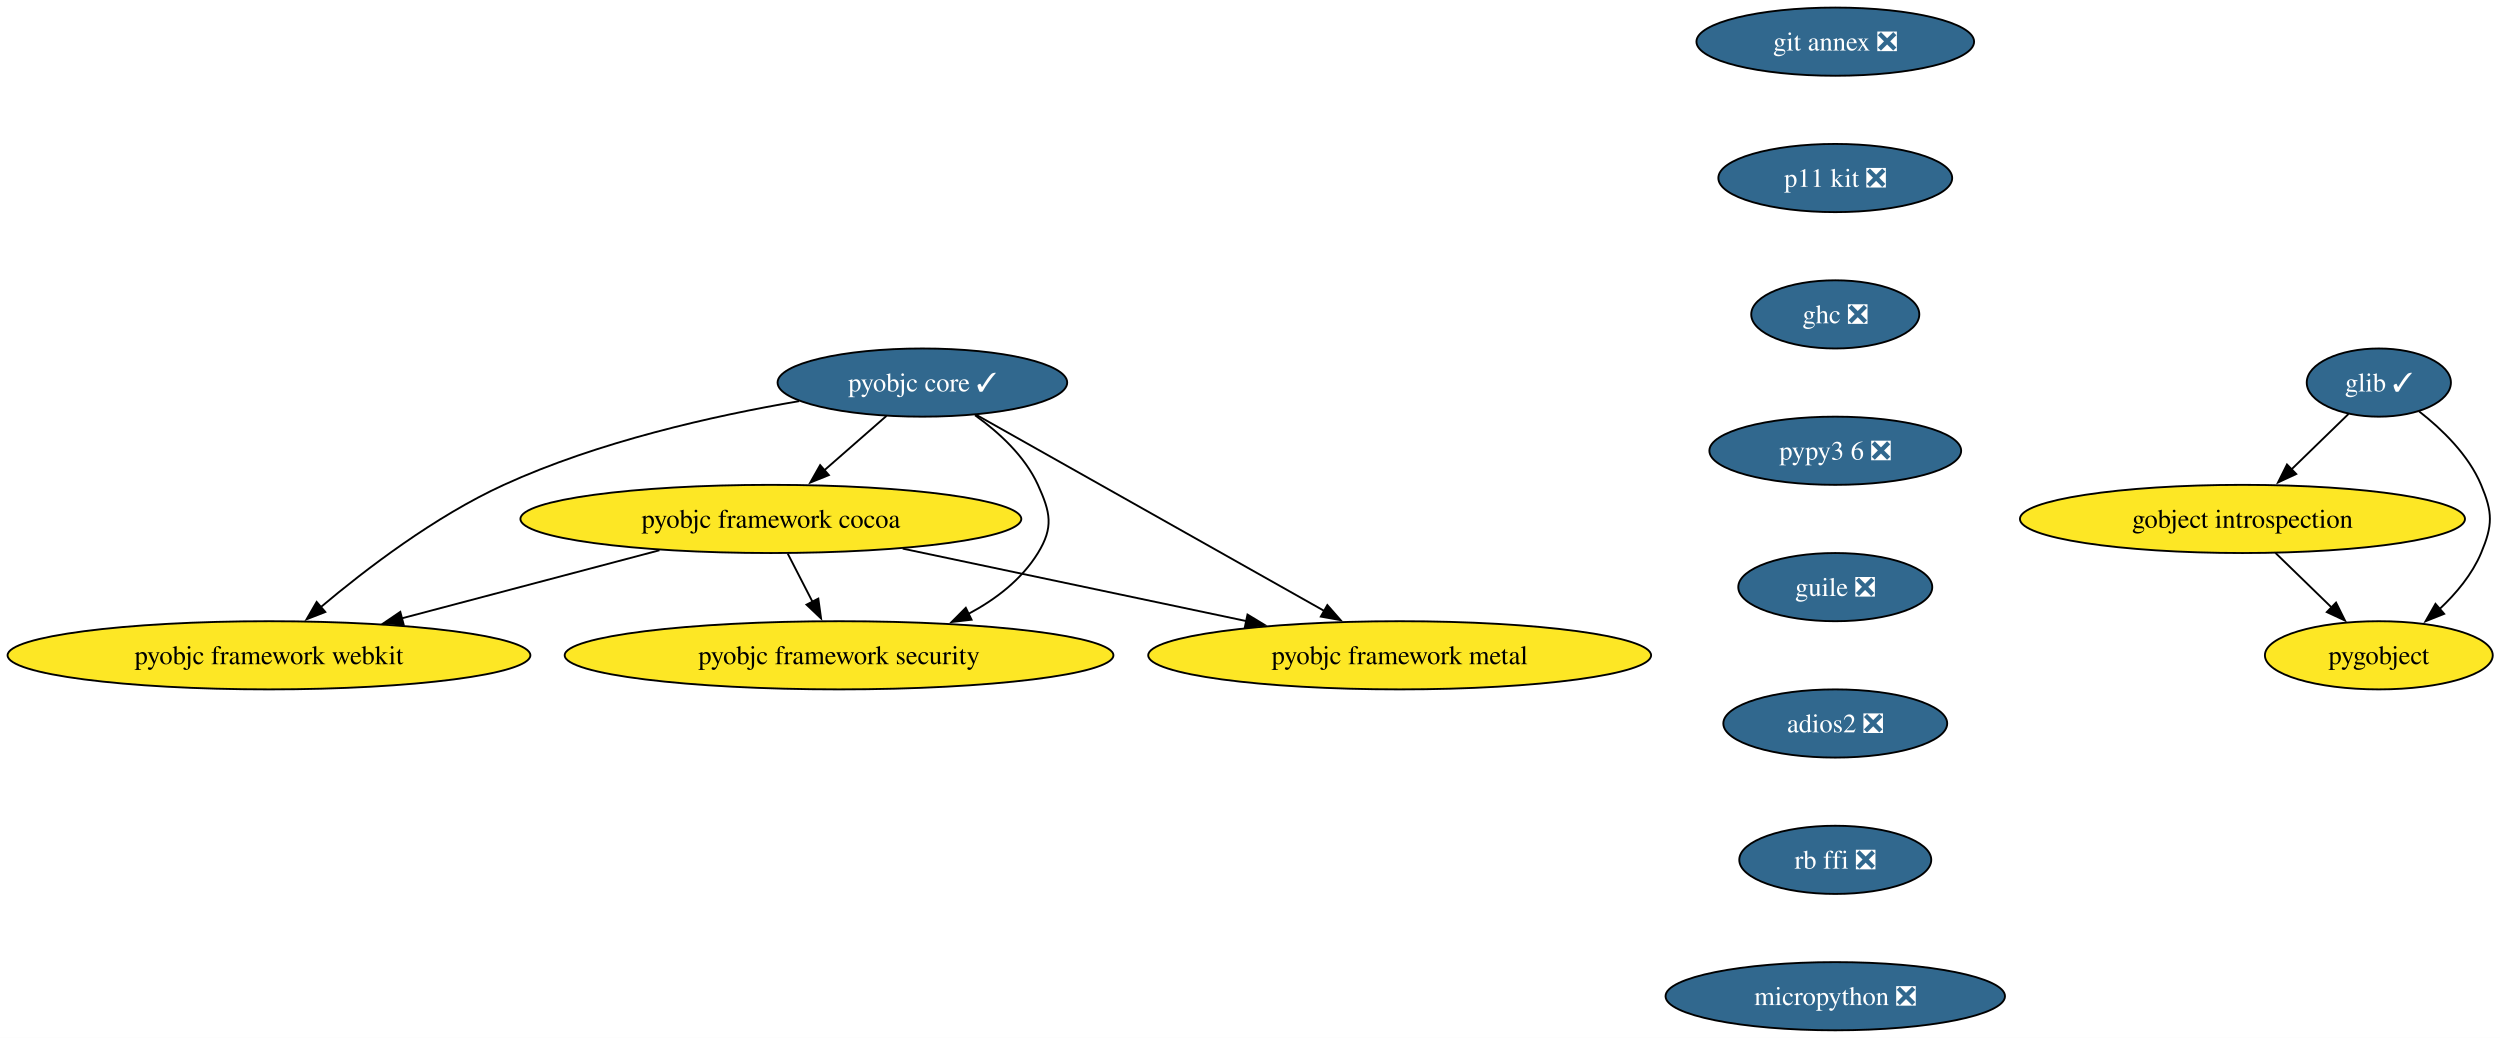
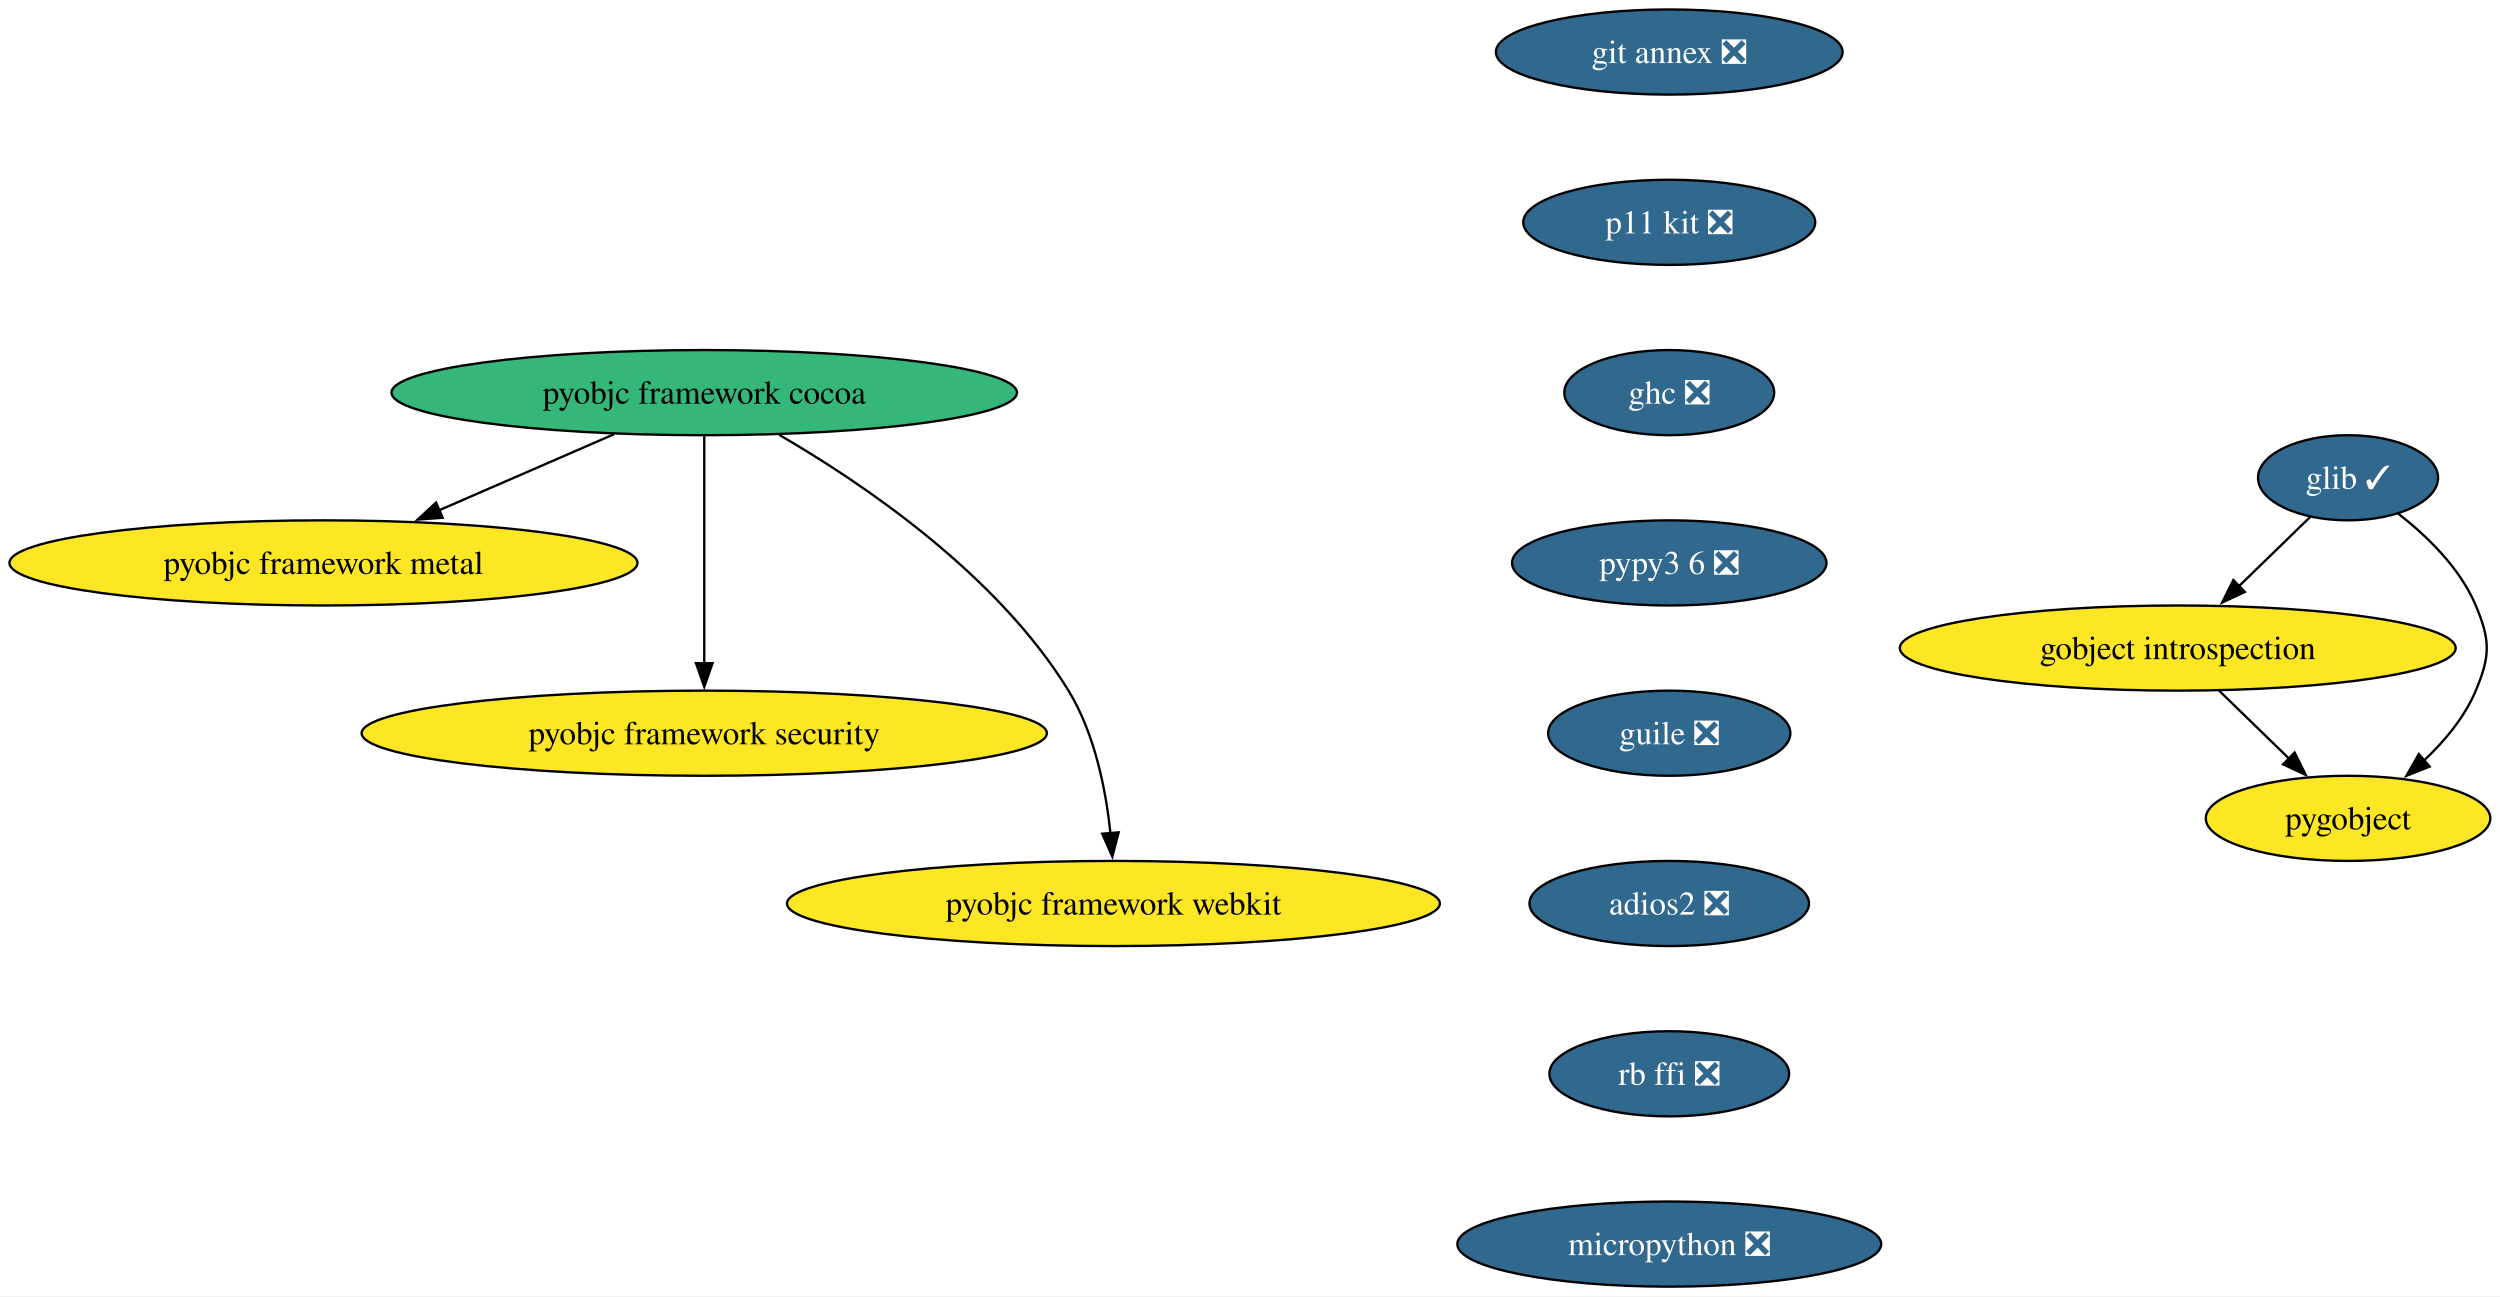
- <svg xmlns="http://www.w3.org/2000/svg" xmlns:xlink="http://www.w3.org/1999/xlink" width="1320pt" height="548pt" viewBox="0.00 0.00 1320.00 548.00">
+ <svg xmlns="http://www.w3.org/2000/svg" xmlns:xlink="http://www.w3.org/1999/xlink" width="1057pt" height="548pt" viewBox="0.00 0.00 1057.00 548.00">
  <g id="graph0" class="graph" transform="scale(1 1) rotate(0) translate(4 544)">
-     <polygon fill="white" stroke="none" points="-4,4 -4,-544 1316.21,-544 1316.21,4 -4,4" />
+     <polygon fill="white" stroke="none" points="-4,4 -4,-544 1052.95,-544 1052.95,4 -4,4" />
    <g id="node1" class="node">
      <g id="a_node1">
        <a xlink:href="https://github.com/conda-forge/glib-feedstock/pull/224" xlink:title="glib ✓">
-           <ellipse fill="#31688e" stroke="black" cx="1252.02" cy="-342" rx="38.06" ry="18" />
-           <text xml:space="preserve" text-anchor="middle" x="1252.02" y="-337.32" font-family="Times,serif" font-size="14.00" fill="white">glib ✓</text>
+           <ellipse fill="#31688e" stroke="black" cx="988.76" cy="-342" rx="38.06" ry="18" />
+           <text xml:space="preserve" text-anchor="middle" x="988.76" y="-337.32" font-family="Times,serif" font-size="14.00" fill="white">glib ✓</text>
        </a>
      </g>
    </g>
    <g id="node2" class="node">
      <g id="a_node2">
        <a xlink:href="https://github.com/conda-forge/gobject-introspection-feedstock" xlink:title="gobject introspection">
-           <ellipse fill="#fde725" stroke="black" cx="1180.02" cy="-270" rx="117.5" ry="18" />
-           <text xml:space="preserve" text-anchor="middle" x="1180.02" y="-265.32" font-family="Times,serif" font-size="14.00">gobject introspection</text>
+           <ellipse fill="#fde725" stroke="black" cx="916.76" cy="-270" rx="117.5" ry="18" />
+           <text xml:space="preserve" text-anchor="middle" x="916.76" y="-265.32" font-family="Times,serif" font-size="14.00">gobject introspection</text>
        </a>
      </g>
    </g>
    <g id="edge1" class="edge">
-       <path fill="none" stroke="black" d="M1236.04,-325.46C1227.17,-316.84 1215.92,-305.91 1205.84,-296.11" />
-       <polygon fill="black" stroke="black" points="1208.41,-293.73 1198.8,-289.27 1203.53,-298.75 1208.41,-293.73" />
+       <path fill="none" stroke="black" d="M972.78,-325.46C963.91,-316.84 952.66,-305.91 942.58,-296.11" />
+       <polygon fill="black" stroke="black" points="945.15,-293.73 935.54,-289.27 940.27,-298.75 945.15,-293.73" />
    </g>
    <g id="node3" class="node">
      <g id="a_node3">
        <a xlink:href="https://github.com/conda-forge/pygobject-feedstock" xlink:title="pygobject">
-           <ellipse fill="#fde725" stroke="black" cx="1252.02" cy="-198" rx="60.15" ry="18" />
-           <text xml:space="preserve" text-anchor="middle" x="1252.02" y="-193.32" font-family="Times,serif" font-size="14.00">pygobject</text>
+           <ellipse fill="#fde725" stroke="black" cx="988.76" cy="-198" rx="60.15" ry="18" />
+           <text xml:space="preserve" text-anchor="middle" x="988.76" y="-193.32" font-family="Times,serif" font-size="14.00">pygobject</text>
        </a>
      </g>
    </g>
    <g id="edge2" class="edge">
-       <path fill="none" stroke="black" d="M1273.3,-326.78C1285.37,-317.37 1299.36,-303.87 1306.02,-288 1312.21,-273.25 1312.21,-266.75 1306.02,-252 1301.28,-240.71 1292.83,-230.61 1284.01,-222.34" />
-       <polygon fill="black" stroke="black" points="1286.52,-219.89 1276.68,-215.98 1281.93,-225.18 1286.52,-219.89" />
+       <path fill="none" stroke="black" d="M1010.04,-326.78C1022.11,-317.37 1036.1,-303.87 1042.76,-288 1048.95,-273.25 1048.95,-266.75 1042.76,-252 1038.02,-240.71 1029.57,-230.61 1020.74,-222.34" />
+       <polygon fill="black" stroke="black" points="1023.26,-219.89 1013.42,-215.98 1018.67,-225.18 1023.26,-219.89" />
    </g>
    <g id="edge3" class="edge">
-       <path fill="none" stroke="black" d="M1197.45,-252.05C1206.33,-243.42 1217.29,-232.76 1227.06,-223.27" />
-       <polygon fill="black" stroke="black" points="1229.43,-225.84 1234.16,-216.36 1224.55,-220.82 1229.43,-225.84" />
+       <path fill="none" stroke="black" d="M934.18,-252.05C943.07,-243.42 954.03,-232.76 963.79,-223.27" />
+       <polygon fill="black" stroke="black" points="966.17,-225.84 970.9,-216.36 961.29,-220.82 966.17,-225.84" />
    </g>
    <g id="node4" class="node">
      <g id="a_node4">
-         <a xlink:href="https://github.com/conda-forge/pyobjc-core-feedstock/pull/79" xlink:title="pyobjc core ✓">
-           <ellipse fill="#31688e" stroke="black" cx="483.02" cy="-342" rx="76.46" ry="18" />
-           <text xml:space="preserve" text-anchor="middle" x="483.02" y="-337.32" font-family="Times,serif" font-size="14.00" fill="white">pyobjc core ✓</text>
+         <a xlink:href="https://github.com/conda-forge/pyobjc-framework-cocoa-feedstock" xlink:title="pyobjc framework cocoa">
+           <ellipse fill="#35b779" stroke="black" cx="293.76" cy="-378" rx="132.23" ry="18" />
+           <text xml:space="preserve" text-anchor="middle" x="293.76" y="-373.32" font-family="Times,serif" font-size="14.00">pyobjc framework cocoa</text>
        </a>
      </g>
    </g>
    <g id="node5" class="node">
      <g id="a_node5">
-         <a xlink:href="https://github.com/conda-forge/pyobjc-framework-cocoa-feedstock" xlink:title="pyobjc framework cocoa">
-           <ellipse fill="#fde725" stroke="black" cx="403.02" cy="-270" rx="132.23" ry="18" />
-           <text xml:space="preserve" text-anchor="middle" x="403.02" y="-265.32" font-family="Times,serif" font-size="14.00">pyobjc framework cocoa</text>
+         <a xlink:href="https://github.com/conda-forge/pyobjc-framework-metal-feedstock" xlink:title="pyobjc framework metal">
+           <ellipse fill="#fde725" stroke="black" cx="132.76" cy="-306" rx="132.76" ry="18" />
+           <text xml:space="preserve" text-anchor="middle" x="132.76" y="-301.32" font-family="Times,serif" font-size="14.00">pyobjc framework metal</text>
        </a>
      </g>
    </g>
    <g id="edge4" class="edge">
-       <path fill="none" stroke="black" d="M464.06,-324.41C454.21,-315.8 441.99,-305.1 431.08,-295.55" />
-       <polygon fill="black" stroke="black" points="433.64,-293.15 423.81,-289.2 429.04,-298.42 433.64,-293.15" />
+       <path fill="none" stroke="black" d="M255.6,-360.41C233.51,-350.8 205.46,-338.61 181.75,-328.3" />
+       <polygon fill="black" stroke="black" points="183.15,-325.09 172.58,-324.32 180.36,-331.51 183.15,-325.09" />
    </g>
    <g id="node6" class="node">
      <g id="a_node6">
-         <a xlink:href="https://github.com/conda-forge/pyobjc-framework-metal-feedstock" xlink:title="pyobjc framework metal">
-           <ellipse fill="#fde725" stroke="black" cx="735.02" cy="-198" rx="132.76" ry="18" />
-           <text xml:space="preserve" text-anchor="middle" x="735.02" y="-193.32" font-family="Times,serif" font-size="14.00">pyobjc framework metal</text>
+         <a xlink:href="https://github.com/conda-forge/pyobjc-framework-security-feedstock" xlink:title="pyobjc framework security">
+           <ellipse fill="#fde725" stroke="black" cx="293.76" cy="-234" rx="144.86" ry="18" />
+           <text xml:space="preserve" text-anchor="middle" x="293.76" y="-229.32" font-family="Times,serif" font-size="14.00">pyobjc framework security</text>
        </a>
      </g>
    </g>
    <g id="edge5" class="edge">
-       <path fill="none" stroke="black" d="M511.43,-324.99C556.45,-299.62 644.27,-250.14 695.42,-221.31" />
-       <polygon fill="black" stroke="black" points="696.83,-224.53 703.83,-216.58 693.39,-218.44 696.83,-224.53" />
+       <path fill="none" stroke="black" d="M293.76,-359.59C293.76,-335.61 293.76,-292.14 293.76,-263.42" />
+       <polygon fill="black" stroke="black" points="297.26,-263.62 293.76,-253.62 290.26,-263.62 297.26,-263.62" />
    </g>
    <g id="node7" class="node">
      <g id="a_node7">
-         <a xlink:href="https://github.com/conda-forge/pyobjc-framework-security-feedstock" xlink:title="pyobjc framework security">
-           <ellipse fill="#fde725" stroke="black" cx="439.02" cy="-198" rx="144.86" ry="18" />
-           <text xml:space="preserve" text-anchor="middle" x="439.02" y="-193.32" font-family="Times,serif" font-size="14.00">pyobjc framework security</text>
+         <a xlink:href="https://github.com/conda-forge/pyobjc-framework-webkit-feedstock" xlink:title="pyobjc framework webkit">
+           <ellipse fill="#fde725" stroke="black" cx="466.76" cy="-162" rx="138.02" ry="18" />
+           <text xml:space="preserve" text-anchor="middle" x="466.76" y="-157.32" font-family="Times,serif" font-size="14.00">pyobjc framework webkit</text>
        </a>
      </g>
    </g>
    <g id="edge6" class="edge">
-       <path fill="none" stroke="black" d="M510.78,-324.76C523.42,-315.71 537.09,-303.19 544.02,-288 550.65,-273.44 552.4,-265.63 544.02,-252 535.41,-238.01 521.84,-227.58 507.29,-219.85" />
-       <polygon fill="black" stroke="black" points="508.99,-216.79 498.46,-215.58 505.94,-223.09 508.99,-216.79" />
+       <path fill="none" stroke="black" d="M325.44,-360.15C360.99,-339.52 417.62,-301.18 447.76,-252 458.87,-233.85 463.55,-210.16 465.49,-191.78" />
+       <polygon fill="black" stroke="black" points="468.98,-192.08 466.3,-181.82 462,-191.51 468.98,-192.08" />
    </g>
    <g id="node8" class="node">
      <g id="a_node8">
-         <a xlink:href="https://github.com/conda-forge/pyobjc-framework-webkit-feedstock" xlink:title="pyobjc framework webkit">
-           <ellipse fill="#fde725" stroke="black" cx="138.02" cy="-198" rx="138.02" ry="18" />
-           <text xml:space="preserve" text-anchor="middle" x="138.02" y="-193.32" font-family="Times,serif" font-size="14.00">pyobjc framework webkit</text>
+         <a xlink:href="https://github.com/conda-forge/git-annex-feedstock/pull/165" xlink:title="git annex ❎">
+           <ellipse fill="#31688e" stroke="black" cx="701.76" cy="-522" rx="73.3" ry="18" />
+           <text xml:space="preserve" text-anchor="middle" x="701.76" y="-517.33" font-family="Times,serif" font-size="14.00" fill="white">git annex ❎</text>
        </a>
      </g>
    </g>
-     <g id="edge7" class="edge">
-       <path fill="none" stroke="black" d="M417.98,-332.2C372.76,-324.48 311.89,-310.81 262.02,-288 225.69,-271.39 189.15,-243.48 165.24,-223.34" />
-       <polygon fill="black" stroke="black" points="167.75,-220.87 157.88,-217.03 163.19,-226.19 167.75,-220.87" />
-     </g>
-     <g id="edge8" class="edge">
-       <path fill="none" stroke="black" d="M472.61,-254.33C525.54,-243.17 598.46,-227.79 654.01,-216.08" />
-       <polygon fill="black" stroke="black" points="654.68,-219.52 663.74,-214.03 653.24,-212.67 654.68,-219.52" />
-     </g>
-     <g id="edge9" class="edge">
-       <path fill="none" stroke="black" d="M411.92,-251.7C415.88,-243.98 420.65,-234.71 425.07,-226.11" />
-       <polygon fill="black" stroke="black" points="428.07,-227.94 429.53,-217.45 421.84,-224.74 428.07,-227.94" />
-     </g>
-     <g id="edge10" class="edge">
-       <path fill="none" stroke="black" d="M344.2,-253.46C304.03,-242.85 250.61,-228.74 208.21,-217.54" />
-       <polygon fill="black" stroke="black" points="209.15,-214.17 198.59,-215 207.36,-220.94 209.15,-214.17" />
-     </g>
    <g id="node9" class="node">
      <g id="a_node9">
-         <a xlink:href="https://github.com/conda-forge/git-annex-feedstock/pull/165" xlink:title="git annex ❎">
-           <ellipse fill="#31688e" stroke="black" cx="965.02" cy="-522" rx="73.3" ry="18" />
-           <text xml:space="preserve" text-anchor="middle" x="965.02" y="-517.33" font-family="Times,serif" font-size="14.00" fill="white">git annex ❎</text>
+         <a xlink:href="https://github.com/conda-forge/p11-kit-feedstock/pull/32" xlink:title="p11 kit ❎">
+           <ellipse fill="#31688e" stroke="black" cx="701.76" cy="-450" rx="61.73" ry="18" />
+           <text xml:space="preserve" text-anchor="middle" x="701.76" y="-445.32" font-family="Times,serif" font-size="14.00" fill="white">p11 kit ❎</text>
        </a>
      </g>
    </g>
    <g id="node10" class="node">
      <g id="a_node10">
-         <a xlink:href="https://github.com/conda-forge/p11-kit-feedstock/pull/32" xlink:title="p11 kit ❎">
-           <ellipse fill="#31688e" stroke="black" cx="965.02" cy="-450" rx="61.73" ry="18" />
-           <text xml:space="preserve" text-anchor="middle" x="965.02" y="-445.32" font-family="Times,serif" font-size="14.00" fill="white">p11 kit ❎</text>
+         <a xlink:href="https://github.com/conda-forge/ghc-feedstock/pull/61" xlink:title="ghc ❎">
+           <ellipse fill="#31688e" stroke="black" cx="701.76" cy="-378" rx="44.37" ry="18" />
+           <text xml:space="preserve" text-anchor="middle" x="701.76" y="-373.32" font-family="Times,serif" font-size="14.00" fill="white">ghc ❎</text>
        </a>
      </g>
    </g>
    <g id="node11" class="node">
      <g id="a_node11">
-         <a xlink:href="https://github.com/conda-forge/ghc-feedstock/pull/61" xlink:title="ghc ❎">
-           <ellipse fill="#31688e" stroke="black" cx="965.02" cy="-378" rx="44.37" ry="18" />
-           <text xml:space="preserve" text-anchor="middle" x="965.02" y="-373.32" font-family="Times,serif" font-size="14.00" fill="white">ghc ❎</text>
+         <a xlink:href="https://github.com/conda-forge/pypy3.6-feedstock/pull/123" xlink:title="pypy3 6 ❎">
+           <ellipse fill="#31688e" stroke="black" cx="701.76" cy="-306" rx="66.47" ry="18" />
+           <text xml:space="preserve" text-anchor="middle" x="701.76" y="-301.32" font-family="Times,serif" font-size="14.00" fill="white">pypy3 6 ❎</text>
        </a>
      </g>
    </g>
    <g id="node12" class="node">
      <g id="a_node12">
-         <a xlink:href="https://github.com/conda-forge/pypy3.6-feedstock/pull/123" xlink:title="pypy3 6 ❎">
-           <ellipse fill="#31688e" stroke="black" cx="965.02" cy="-306" rx="66.47" ry="18" />
-           <text xml:space="preserve" text-anchor="middle" x="965.02" y="-301.32" font-family="Times,serif" font-size="14.00" fill="white">pypy3 6 ❎</text>
+         <a xlink:href="https://github.com/conda-forge/guile-feedstock/pull/17" xlink:title="guile ❎">
+           <ellipse fill="#31688e" stroke="black" cx="701.76" cy="-234" rx="51.21" ry="18" />
+           <text xml:space="preserve" text-anchor="middle" x="701.76" y="-229.32" font-family="Times,serif" font-size="14.00" fill="white">guile ❎</text>
        </a>
      </g>
    </g>
    <g id="node13" class="node">
      <g id="a_node13">
-         <a xlink:href="https://github.com/conda-forge/guile-feedstock/pull/17" xlink:title="guile ❎">
-           <ellipse fill="#31688e" stroke="black" cx="965.02" cy="-234" rx="51.21" ry="18" />
-           <text xml:space="preserve" text-anchor="middle" x="965.02" y="-229.32" font-family="Times,serif" font-size="14.00" fill="white">guile ❎</text>
+         <a xlink:href="https://github.com/conda-forge/adios2-feedstock/pull/124" xlink:title="adios2 ❎">
+           <ellipse fill="#31688e" stroke="black" cx="701.76" cy="-162" rx="59.1" ry="18" />
+           <text xml:space="preserve" text-anchor="middle" x="701.76" y="-157.32" font-family="Times,serif" font-size="14.00" fill="white">adios2 ❎</text>
        </a>
      </g>
    </g>
    <g id="node14" class="node">
      <g id="a_node14">
-         <a xlink:href="https://github.com/conda-forge/adios2-feedstock/pull/124" xlink:title="adios2 ❎">
-           <ellipse fill="#31688e" stroke="black" cx="965.02" cy="-162" rx="59.1" ry="18" />
-           <text xml:space="preserve" text-anchor="middle" x="965.02" y="-157.32" font-family="Times,serif" font-size="14.00" fill="white">adios2 ❎</text>
+         <a xlink:href="https://github.com/conda-forge/rb-ffi-feedstock/pull/13" xlink:title="rb ffi ❎">
+           <ellipse fill="#31688e" stroke="black" cx="701.76" cy="-90" rx="50.68" ry="18" />
+           <text xml:space="preserve" text-anchor="middle" x="701.76" y="-85.33" font-family="Times,serif" font-size="14.00" fill="white">rb ffi ❎</text>
        </a>
      </g>
    </g>
    <g id="node15" class="node">
      <g id="a_node15">
-         <a xlink:href="https://github.com/conda-forge/rb-ffi-feedstock/pull/13" xlink:title="rb ffi ❎">
-           <ellipse fill="#31688e" stroke="black" cx="965.02" cy="-90" rx="50.68" ry="18" />
-           <text xml:space="preserve" text-anchor="middle" x="965.02" y="-85.33" font-family="Times,serif" font-size="14.00" fill="white">rb ffi ❎</text>
-         </a>
-       </g>
-     </g>
-     <g id="node16" class="node">
-       <g id="a_node16">
        <a xlink:href="https://github.com/conda-forge/micropython-feedstock/pull/16" xlink:title="micropython ❎">
-           <ellipse fill="#31688e" stroke="black" cx="965.02" cy="-18" rx="89.61" ry="18" />
-           <text xml:space="preserve" text-anchor="middle" x="965.02" y="-13.32" font-family="Times,serif" font-size="14.00" fill="white">micropython ❎</text>
+           <ellipse fill="#31688e" stroke="black" cx="701.76" cy="-18" rx="89.61" ry="18" />
+           <text xml:space="preserve" text-anchor="middle" x="701.76" y="-13.32" font-family="Times,serif" font-size="14.00" fill="white">micropython ❎</text>
        </a>
      </g>
    </g>
  </g>
</svg>
